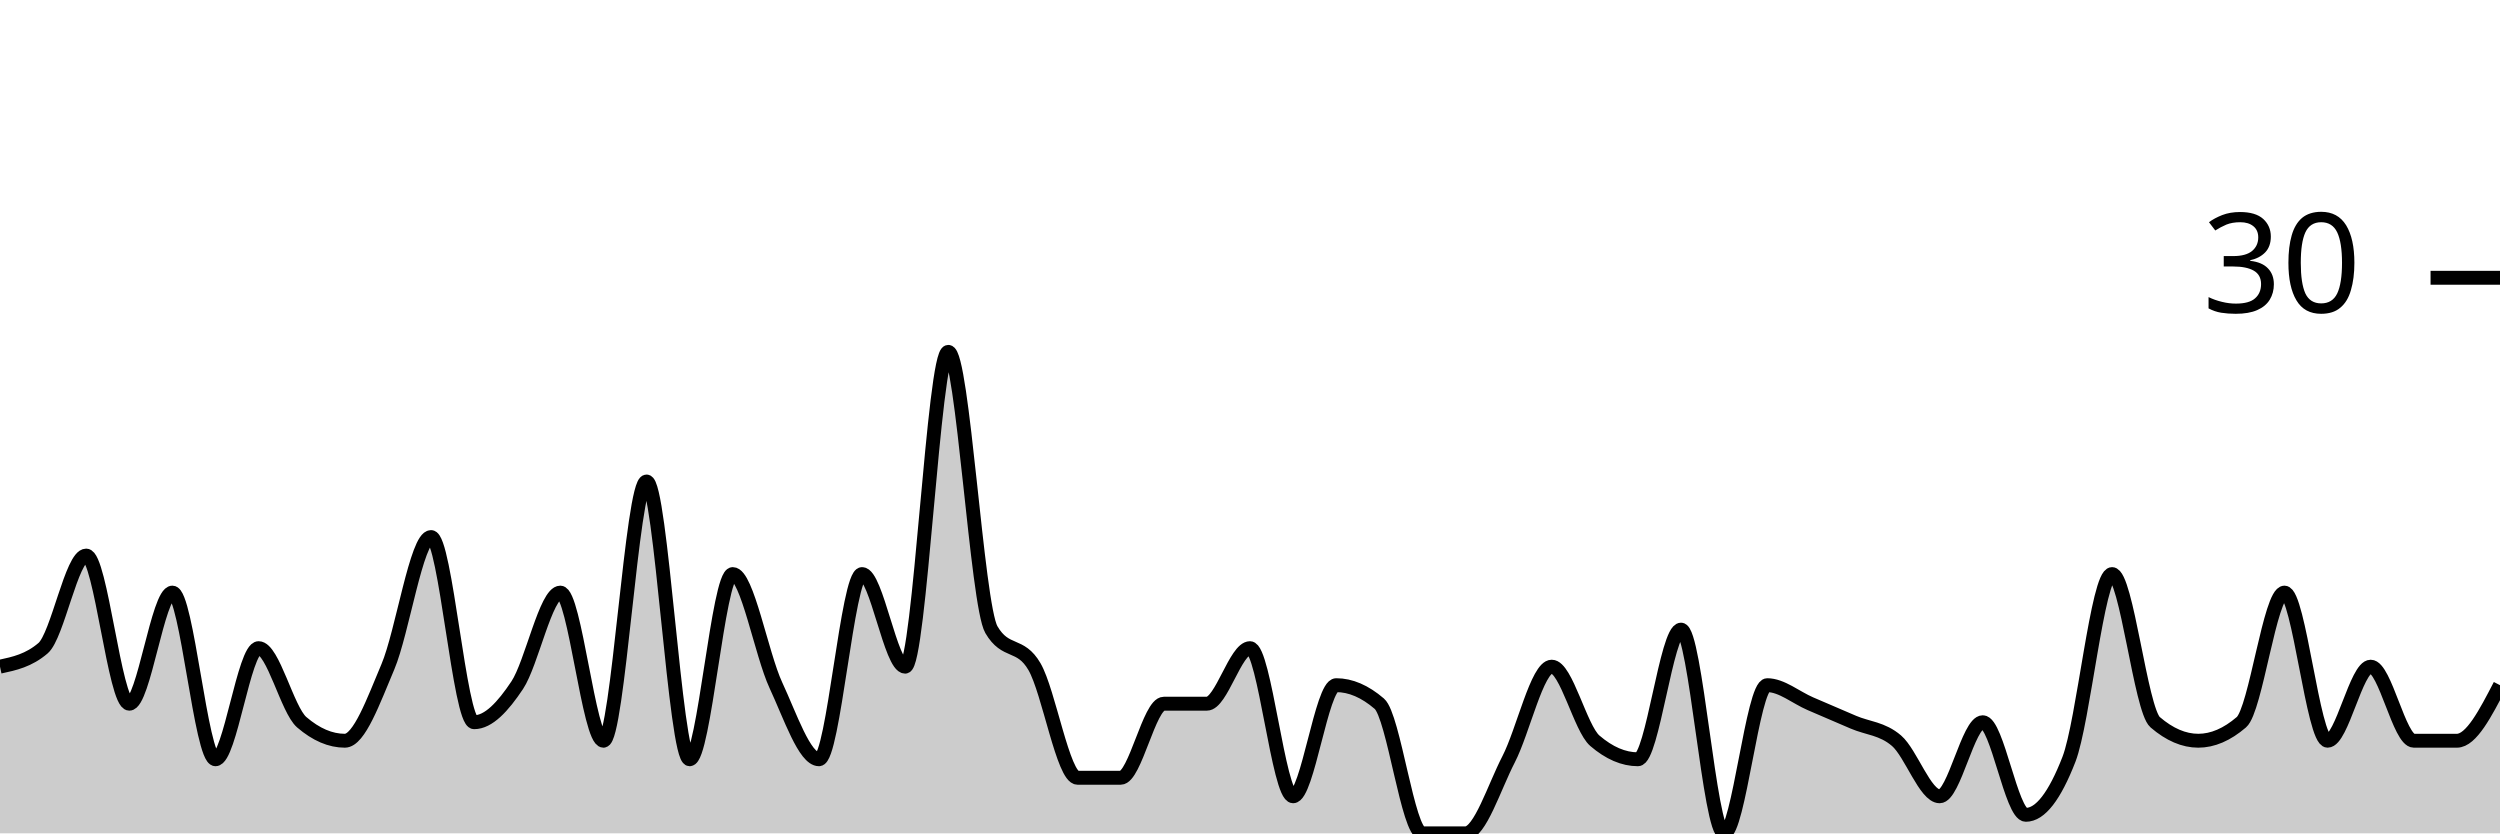
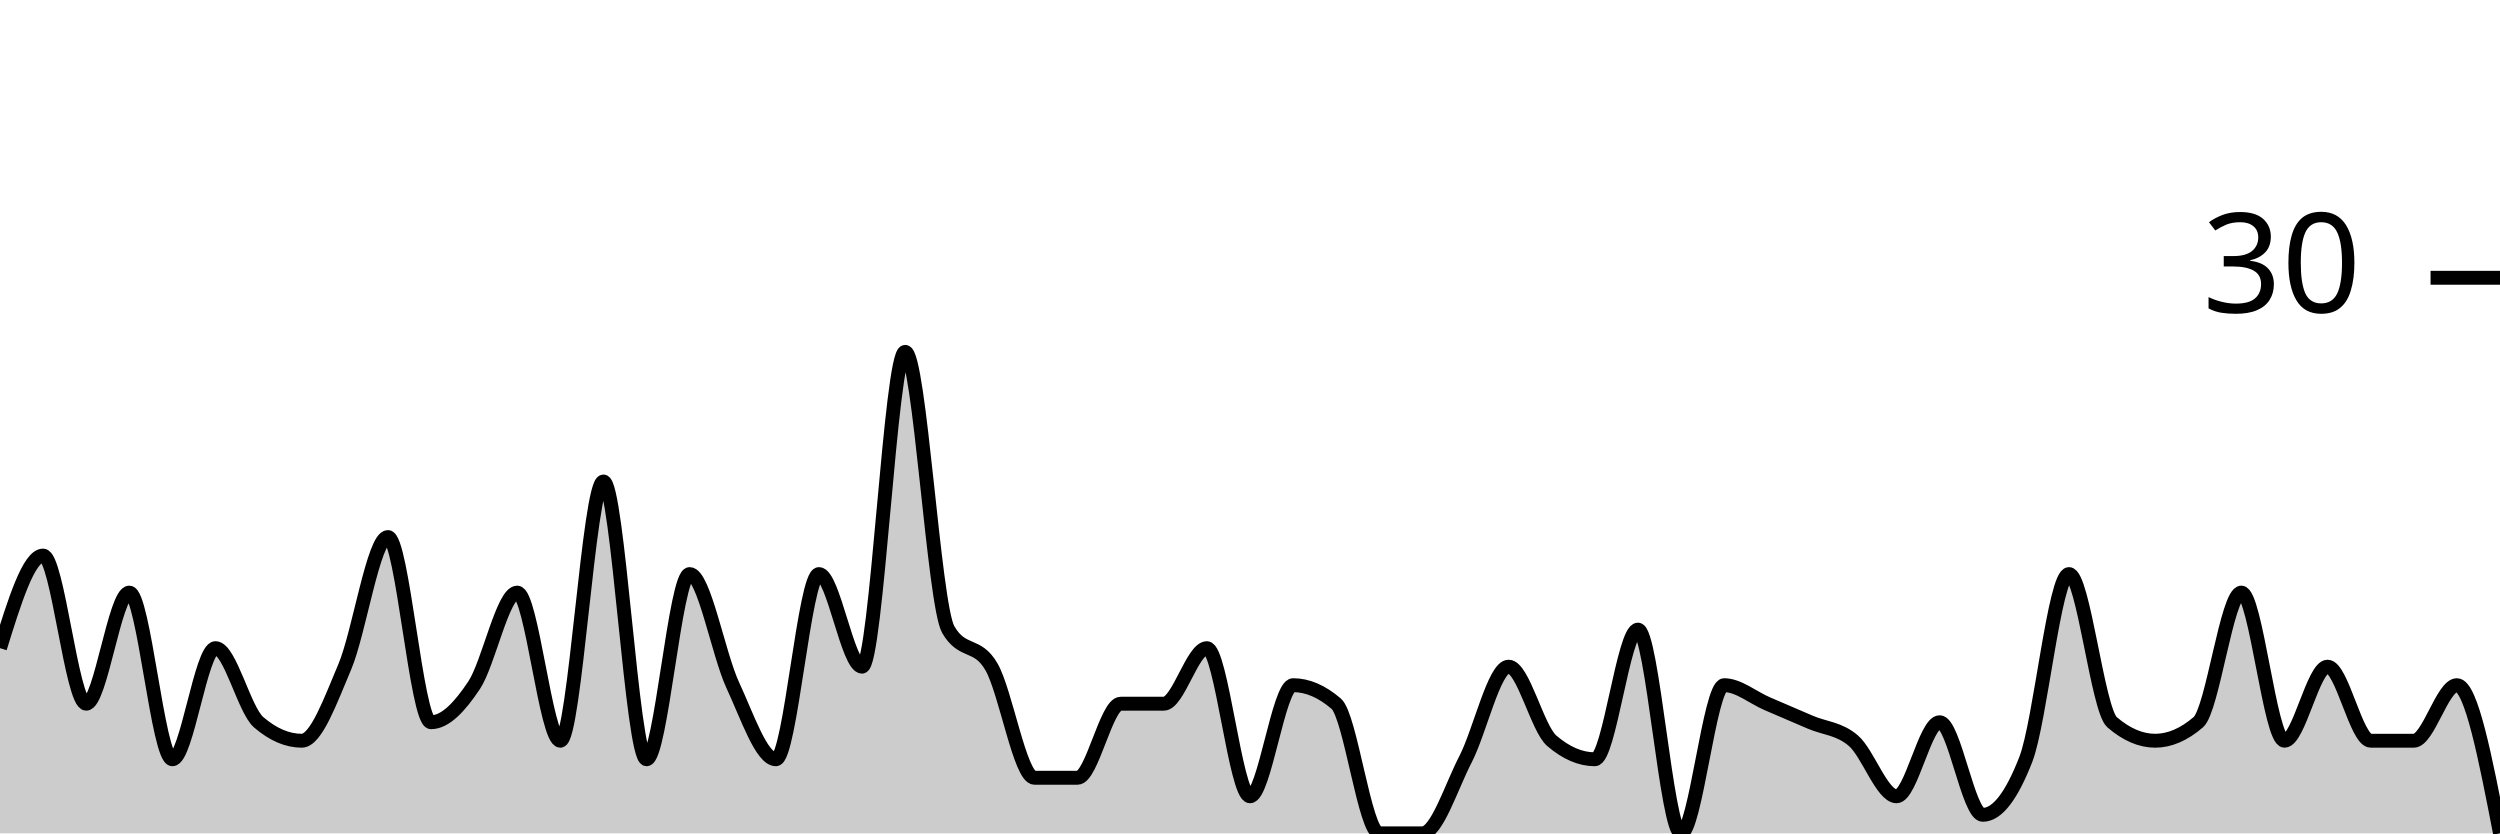
<svg xmlns="http://www.w3.org/2000/svg" viewBox="0 0 180 60">
  <g transform="translate(0,20)">
-     <path class="area" fill="rgba(0, 0, 0, 0.2)" d="M0,28C1.034,27.778,2.069,27.556,3.103,26.667C4.138,25.778,5.172,20,6.207,20C7.241,20,8.276,30.667,9.31,30.667C10.345,30.667,11.379,22.667,12.414,22.667C13.448,22.667,14.483,34.667,15.517,34.667C16.552,34.667,17.586,26.667,18.621,26.667C19.655,26.667,20.69,31.111,21.724,32C22.759,32.889,23.793,33.333,24.828,33.333C25.862,33.333,26.897,30.444,27.931,28C28.966,25.556,30,18.667,31.034,18.667C32.069,18.667,33.103,32,34.138,32C35.172,32,36.207,30.889,37.241,29.333C38.276,27.778,39.31,22.667,40.345,22.667C41.379,22.667,42.414,33.333,43.448,33.333C44.483,33.333,45.517,14.667,46.552,14.667C47.586,14.667,48.621,34.667,49.655,34.667C50.69,34.667,51.724,21.333,52.759,21.333C53.793,21.333,54.828,27.111,55.862,29.333C56.897,31.556,57.931,34.667,58.966,34.667C60,34.667,61.034,21.333,62.069,21.333C63.103,21.333,64.138,28,65.172,28C66.207,28,67.241,5.333,68.276,5.333C69.31,5.333,70.345,23.556,71.379,25.333C72.414,27.111,73.448,26.222,74.483,28C75.517,29.778,76.552,36,77.586,36C78.621,36,79.655,36,80.69,36C81.724,36,82.759,30.667,83.793,30.667C84.828,30.667,85.862,30.667,86.897,30.667C87.931,30.667,88.966,26.667,90,26.667C91.034,26.667,92.069,37.333,93.103,37.333C94.138,37.333,95.172,29.333,96.207,29.333C97.241,29.333,98.276,29.778,99.31,30.667C100.345,31.556,101.379,40,102.414,40C103.448,40,104.483,40,105.517,40C106.552,40,107.586,36.667,108.621,34.667C109.655,32.667,110.69,28,111.724,28C112.759,28,113.793,32.444,114.828,33.333C115.862,34.222,116.897,34.667,117.931,34.667C118.966,34.667,120,25.333,121.034,25.333C122.069,25.333,123.103,40,124.138,40C125.172,40,126.207,29.333,127.241,29.333C128.276,29.333,129.31,30.222,130.345,30.667C131.379,31.111,132.414,31.556,133.448,32C134.483,32.444,135.517,32.444,136.552,33.333C137.586,34.222,138.621,37.333,139.655,37.333C140.69,37.333,141.724,32,142.759,32C143.793,32,144.828,38.667,145.862,38.667C146.897,38.667,147.931,37.333,148.966,34.667C150,32,151.034,21.333,152.069,21.333C153.103,21.333,154.138,31.111,155.172,32C156.207,32.889,157.241,33.333,158.276,33.333C159.31,33.333,160.345,32.889,161.379,32C162.414,31.111,163.448,22.667,164.483,22.667C165.517,22.667,166.552,33.333,167.586,33.333C168.621,33.333,169.655,28,170.69,28C171.724,28,172.759,33.333,173.793,33.333C174.828,33.333,175.862,33.333,176.897,33.333C177.931,33.333,178.966,31.333,180,29.333L180,40C178.966,40,177.931,40,176.897,40C175.862,40,174.828,40,173.793,40C172.759,40,171.724,40,170.69,40C169.655,40,168.621,40,167.586,40C166.552,40,165.517,40,164.483,40C163.448,40,162.414,40,161.379,40C160.345,40,159.31,40,158.276,40C157.241,40,156.207,40,155.172,40C154.138,40,153.103,40,152.069,40C151.034,40,150,40,148.966,40C147.931,40,146.897,40,145.862,40C144.828,40,143.793,40,142.759,40C141.724,40,140.69,40,139.655,40C138.621,40,137.586,40,136.552,40C135.517,40,134.483,40,133.448,40C132.414,40,131.379,40,130.345,40C129.31,40,128.276,40,127.241,40C126.207,40,125.172,40,124.138,40C123.103,40,122.069,40,121.034,40C120,40,118.966,40,117.931,40C116.897,40,115.862,40,114.828,40C113.793,40,112.759,40,111.724,40C110.69,40,109.655,40,108.621,40C107.586,40,106.552,40,105.517,40C104.483,40,103.448,40,102.414,40C101.379,40,100.345,40,99.31,40C98.276,40,97.241,40,96.207,40C95.172,40,94.138,40,93.103,40C92.069,40,91.034,40,90,40C88.966,40,87.931,40,86.897,40C85.862,40,84.828,40,83.793,40C82.759,40,81.724,40,80.69,40C79.655,40,78.621,40,77.586,40C76.552,40,75.517,40,74.483,40C73.448,40,72.414,40,71.379,40C70.345,40,69.31,40,68.276,40C67.241,40,66.207,40,65.172,40C64.138,40,63.103,40,62.069,40C61.034,40,60,40,58.966,40C57.931,40,56.897,40,55.862,40C54.828,40,53.793,40,52.759,40C51.724,40,50.69,40,49.655,40C48.621,40,47.586,40,46.552,40C45.517,40,44.483,40,43.448,40C42.414,40,41.379,40,40.345,40C39.31,40,38.276,40,37.241,40C36.207,40,35.172,40,34.138,40C33.103,40,32.069,40,31.034,40C30,40,28.966,40,27.931,40C26.897,40,25.862,40,24.828,40C23.793,40,22.759,40,21.724,40C20.69,40,19.655,40,18.621,40C17.586,40,16.552,40,15.517,40C14.483,40,13.448,40,12.414,40C11.379,40,10.345,40,9.31,40C8.276,40,7.241,40,6.207,40C5.172,40,4.138,40,3.103,40C2.069,40,1.034,40,0,40Z" />
-     <path class="line" stroke="black" fill="none" d="M0,28C1.034,27.778,2.069,27.556,3.103,26.667C4.138,25.778,5.172,20,6.207,20C7.241,20,8.276,30.667,9.31,30.667C10.345,30.667,11.379,22.667,12.414,22.667C13.448,22.667,14.483,34.667,15.517,34.667C16.552,34.667,17.586,26.667,18.621,26.667C19.655,26.667,20.69,31.111,21.724,32C22.759,32.889,23.793,33.333,24.828,33.333C25.862,33.333,26.897,30.444,27.931,28C28.966,25.556,30,18.667,31.034,18.667C32.069,18.667,33.103,32,34.138,32C35.172,32,36.207,30.889,37.241,29.333C38.276,27.778,39.31,22.667,40.345,22.667C41.379,22.667,42.414,33.333,43.448,33.333C44.483,33.333,45.517,14.667,46.552,14.667C47.586,14.667,48.621,34.667,49.655,34.667C50.69,34.667,51.724,21.333,52.759,21.333C53.793,21.333,54.828,27.111,55.862,29.333C56.897,31.556,57.931,34.667,58.966,34.667C60,34.667,61.034,21.333,62.069,21.333C63.103,21.333,64.138,28,65.172,28C66.207,28,67.241,5.333,68.276,5.333C69.31,5.333,70.345,23.556,71.379,25.333C72.414,27.111,73.448,26.222,74.483,28C75.517,29.778,76.552,36,77.586,36C78.621,36,79.655,36,80.69,36C81.724,36,82.759,30.667,83.793,30.667C84.828,30.667,85.862,30.667,86.897,30.667C87.931,30.667,88.966,26.667,90,26.667C91.034,26.667,92.069,37.333,93.103,37.333C94.138,37.333,95.172,29.333,96.207,29.333C97.241,29.333,98.276,29.778,99.31,30.667C100.345,31.556,101.379,40,102.414,40C103.448,40,104.483,40,105.517,40C106.552,40,107.586,36.667,108.621,34.667C109.655,32.667,110.69,28,111.724,28C112.759,28,113.793,32.444,114.828,33.333C115.862,34.222,116.897,34.667,117.931,34.667C118.966,34.667,120,25.333,121.034,25.333C122.069,25.333,123.103,40,124.138,40C125.172,40,126.207,29.333,127.241,29.333C128.276,29.333,129.31,30.222,130.345,30.667C131.379,31.111,132.414,31.556,133.448,32C134.483,32.444,135.517,32.444,136.552,33.333C137.586,34.222,138.621,37.333,139.655,37.333C140.69,37.333,141.724,32,142.759,32C143.793,32,144.828,38.667,145.862,38.667C146.897,38.667,147.931,37.333,148.966,34.667C150,32,151.034,21.333,152.069,21.333C153.103,21.333,154.138,31.111,155.172,32C156.207,32.889,157.241,33.333,158.276,33.333C159.31,33.333,160.345,32.889,161.379,32C162.414,31.111,163.448,22.667,164.483,22.667C165.517,22.667,166.552,33.333,167.586,33.333C168.621,33.333,169.655,28,170.69,28C171.724,28,172.759,33.333,173.793,33.333C174.828,33.333,175.862,33.333,176.897,33.333C177.931,33.333,178.966,31.333,180,29.333" />
+     <path class="area" fill="rgba(0, 0, 0, 0.2)" d="M0,26.667C1.034,23.333,2.069,20,3.103,20C4.138,20,5.172,30.667,6.207,30.667C7.241,30.667,8.276,22.667,9.31,22.667C10.345,22.667,11.379,34.667,12.414,34.667C13.448,34.667,14.483,26.667,15.517,26.667C16.552,26.667,17.586,31.111,18.621,32C19.655,32.889,20.69,33.333,21.724,33.333C22.759,33.333,23.793,30.444,24.828,28C25.862,25.556,26.897,18.667,27.931,18.667C28.966,18.667,30,32,31.034,32C32.069,32,33.103,30.889,34.138,29.333C35.172,27.778,36.207,22.667,37.241,22.667C38.276,22.667,39.31,33.333,40.345,33.333C41.379,33.333,42.414,14.667,43.448,14.667C44.483,14.667,45.517,34.667,46.552,34.667C47.586,34.667,48.621,21.333,49.655,21.333C50.69,21.333,51.724,27.111,52.759,29.333C53.793,31.556,54.828,34.667,55.862,34.667C56.897,34.667,57.931,21.333,58.966,21.333C60,21.333,61.034,28,62.069,28C63.103,28,64.138,5.333,65.172,5.333C66.207,5.333,67.241,23.556,68.276,25.333C69.31,27.111,70.345,26.222,71.379,28C72.414,29.778,73.448,36,74.483,36C75.517,36,76.552,36,77.586,36C78.621,36,79.655,30.667,80.69,30.667C81.724,30.667,82.759,30.667,83.793,30.667C84.828,30.667,85.862,26.667,86.897,26.667C87.931,26.667,88.966,37.333,90,37.333C91.034,37.333,92.069,29.333,93.103,29.333C94.138,29.333,95.172,29.778,96.207,30.667C97.241,31.556,98.276,40,99.31,40C100.345,40,101.379,40,102.414,40C103.448,40,104.483,36.667,105.517,34.667C106.552,32.667,107.586,28,108.621,28C109.655,28,110.69,32.444,111.724,33.333C112.759,34.222,113.793,34.667,114.828,34.667C115.862,34.667,116.897,25.333,117.931,25.333C118.966,25.333,120,40,121.034,40C122.069,40,123.103,29.333,124.138,29.333C125.172,29.333,126.207,30.222,127.241,30.667C128.276,31.111,129.31,31.556,130.345,32C131.379,32.444,132.414,32.444,133.448,33.333C134.483,34.222,135.517,37.333,136.552,37.333C137.586,37.333,138.621,32,139.655,32C140.69,32,141.724,38.667,142.759,38.667C143.793,38.667,144.828,37.333,145.862,34.667C146.897,32,147.931,21.333,148.966,21.333C150,21.333,151.034,31.111,152.069,32C153.103,32.889,154.138,33.333,155.172,33.333C156.207,33.333,157.241,32.889,158.276,32C159.31,31.111,160.345,22.667,161.379,22.667C162.414,22.667,163.448,33.333,164.483,33.333C165.517,33.333,166.552,28,167.586,28C168.621,28,169.655,33.333,170.69,33.333C171.724,33.333,172.759,33.333,173.793,33.333C174.828,33.333,175.862,29.333,176.897,29.333C177.931,29.333,178.966,34.667,180,40L180,40C178.966,40,177.931,40,176.897,40C175.862,40,174.828,40,173.793,40C172.759,40,171.724,40,170.69,40C169.655,40,168.621,40,167.586,40C166.552,40,165.517,40,164.483,40C163.448,40,162.414,40,161.379,40C160.345,40,159.31,40,158.276,40C157.241,40,156.207,40,155.172,40C154.138,40,153.103,40,152.069,40C151.034,40,150,40,148.966,40C147.931,40,146.897,40,145.862,40C144.828,40,143.793,40,142.759,40C141.724,40,140.69,40,139.655,40C138.621,40,137.586,40,136.552,40C135.517,40,134.483,40,133.448,40C132.414,40,131.379,40,130.345,40C129.31,40,128.276,40,127.241,40C126.207,40,125.172,40,124.138,40C123.103,40,122.069,40,121.034,40C120,40,118.966,40,117.931,40C116.897,40,115.862,40,114.828,40C113.793,40,112.759,40,111.724,40C110.69,40,109.655,40,108.621,40C107.586,40,106.552,40,105.517,40C104.483,40,103.448,40,102.414,40C101.379,40,100.345,40,99.31,40C98.276,40,97.241,40,96.207,40C95.172,40,94.138,40,93.103,40C92.069,40,91.034,40,90,40C88.966,40,87.931,40,86.897,40C85.862,40,84.828,40,83.793,40C82.759,40,81.724,40,80.69,40C79.655,40,78.621,40,77.586,40C76.552,40,75.517,40,74.483,40C73.448,40,72.414,40,71.379,40C70.345,40,69.31,40,68.276,40C67.241,40,66.207,40,65.172,40C64.138,40,63.103,40,62.069,40C61.034,40,60,40,58.966,40C57.931,40,56.897,40,55.862,40C54.828,40,53.793,40,52.759,40C51.724,40,50.69,40,49.655,40C48.621,40,47.586,40,46.552,40C45.517,40,44.483,40,43.448,40C42.414,40,41.379,40,40.345,40C39.31,40,38.276,40,37.241,40C36.207,40,35.172,40,34.138,40C33.103,40,32.069,40,31.034,40C30,40,28.966,40,27.931,40C26.897,40,25.862,40,24.828,40C23.793,40,22.759,40,21.724,40C20.69,40,19.655,40,18.621,40C17.586,40,16.552,40,15.517,40C14.483,40,13.448,40,12.414,40C11.379,40,10.345,40,9.31,40C8.276,40,7.241,40,6.207,40C5.172,40,4.138,40,3.103,40C2.069,40,1.034,40,0,40Z" />
+     <path class="line" stroke="black" fill="none" d="M0,26.667C1.034,23.333,2.069,20,3.103,20C4.138,20,5.172,30.667,6.207,30.667C7.241,30.667,8.276,22.667,9.31,22.667C10.345,22.667,11.379,34.667,12.414,34.667C13.448,34.667,14.483,26.667,15.517,26.667C16.552,26.667,17.586,31.111,18.621,32C19.655,32.889,20.69,33.333,21.724,33.333C22.759,33.333,23.793,30.444,24.828,28C25.862,25.556,26.897,18.667,27.931,18.667C28.966,18.667,30,32,31.034,32C32.069,32,33.103,30.889,34.138,29.333C35.172,27.778,36.207,22.667,37.241,22.667C38.276,22.667,39.31,33.333,40.345,33.333C41.379,33.333,42.414,14.667,43.448,14.667C44.483,14.667,45.517,34.667,46.552,34.667C47.586,34.667,48.621,21.333,49.655,21.333C50.69,21.333,51.724,27.111,52.759,29.333C53.793,31.556,54.828,34.667,55.862,34.667C56.897,34.667,57.931,21.333,58.966,21.333C60,21.333,61.034,28,62.069,28C63.103,28,64.138,5.333,65.172,5.333C66.207,5.333,67.241,23.556,68.276,25.333C69.31,27.111,70.345,26.222,71.379,28C72.414,29.778,73.448,36,74.483,36C75.517,36,76.552,36,77.586,36C78.621,36,79.655,30.667,80.69,30.667C81.724,30.667,82.759,30.667,83.793,30.667C84.828,30.667,85.862,26.667,86.897,26.667C87.931,26.667,88.966,37.333,90,37.333C91.034,37.333,92.069,29.333,93.103,29.333C94.138,29.333,95.172,29.778,96.207,30.667C97.241,31.556,98.276,40,99.31,40C100.345,40,101.379,40,102.414,40C103.448,40,104.483,36.667,105.517,34.667C106.552,32.667,107.586,28,108.621,28C109.655,28,110.69,32.444,111.724,33.333C112.759,34.222,113.793,34.667,114.828,34.667C115.862,34.667,116.897,25.333,117.931,25.333C118.966,25.333,120,40,121.034,40C122.069,40,123.103,29.333,124.138,29.333C125.172,29.333,126.207,30.222,127.241,30.667C128.276,31.111,129.31,31.556,130.345,32C131.379,32.444,132.414,32.444,133.448,33.333C134.483,34.222,135.517,37.333,136.552,37.333C137.586,37.333,138.621,32,139.655,32C140.69,32,141.724,38.667,142.759,38.667C143.793,38.667,144.828,37.333,145.862,34.667C146.897,32,147.931,21.333,148.966,21.333C150,21.333,151.034,31.111,152.069,32C153.103,32.889,154.138,33.333,155.172,33.333C156.207,33.333,157.241,32.889,158.276,32C159.31,31.111,160.345,22.667,161.379,22.667C162.414,22.667,163.448,33.333,164.483,33.333C165.517,33.333,166.552,28,167.586,28C168.621,28,169.655,33.333,170.69,33.333C171.724,33.333,172.759,33.333,173.793,33.333C174.828,33.333,175.862,29.333,176.897,29.333C177.931,29.333,178.966,34.667,180,40" />
    <path class="axis-ceiling" stroke-width="1" stroke="black" fill="none" d="M175,0L180,0" />
    <text class="axis-ceiling-label" font-family="sans-serif" text-anchor="end" font-size="10px" x="170" y="2.5">30</text>
  </g>
</svg>
